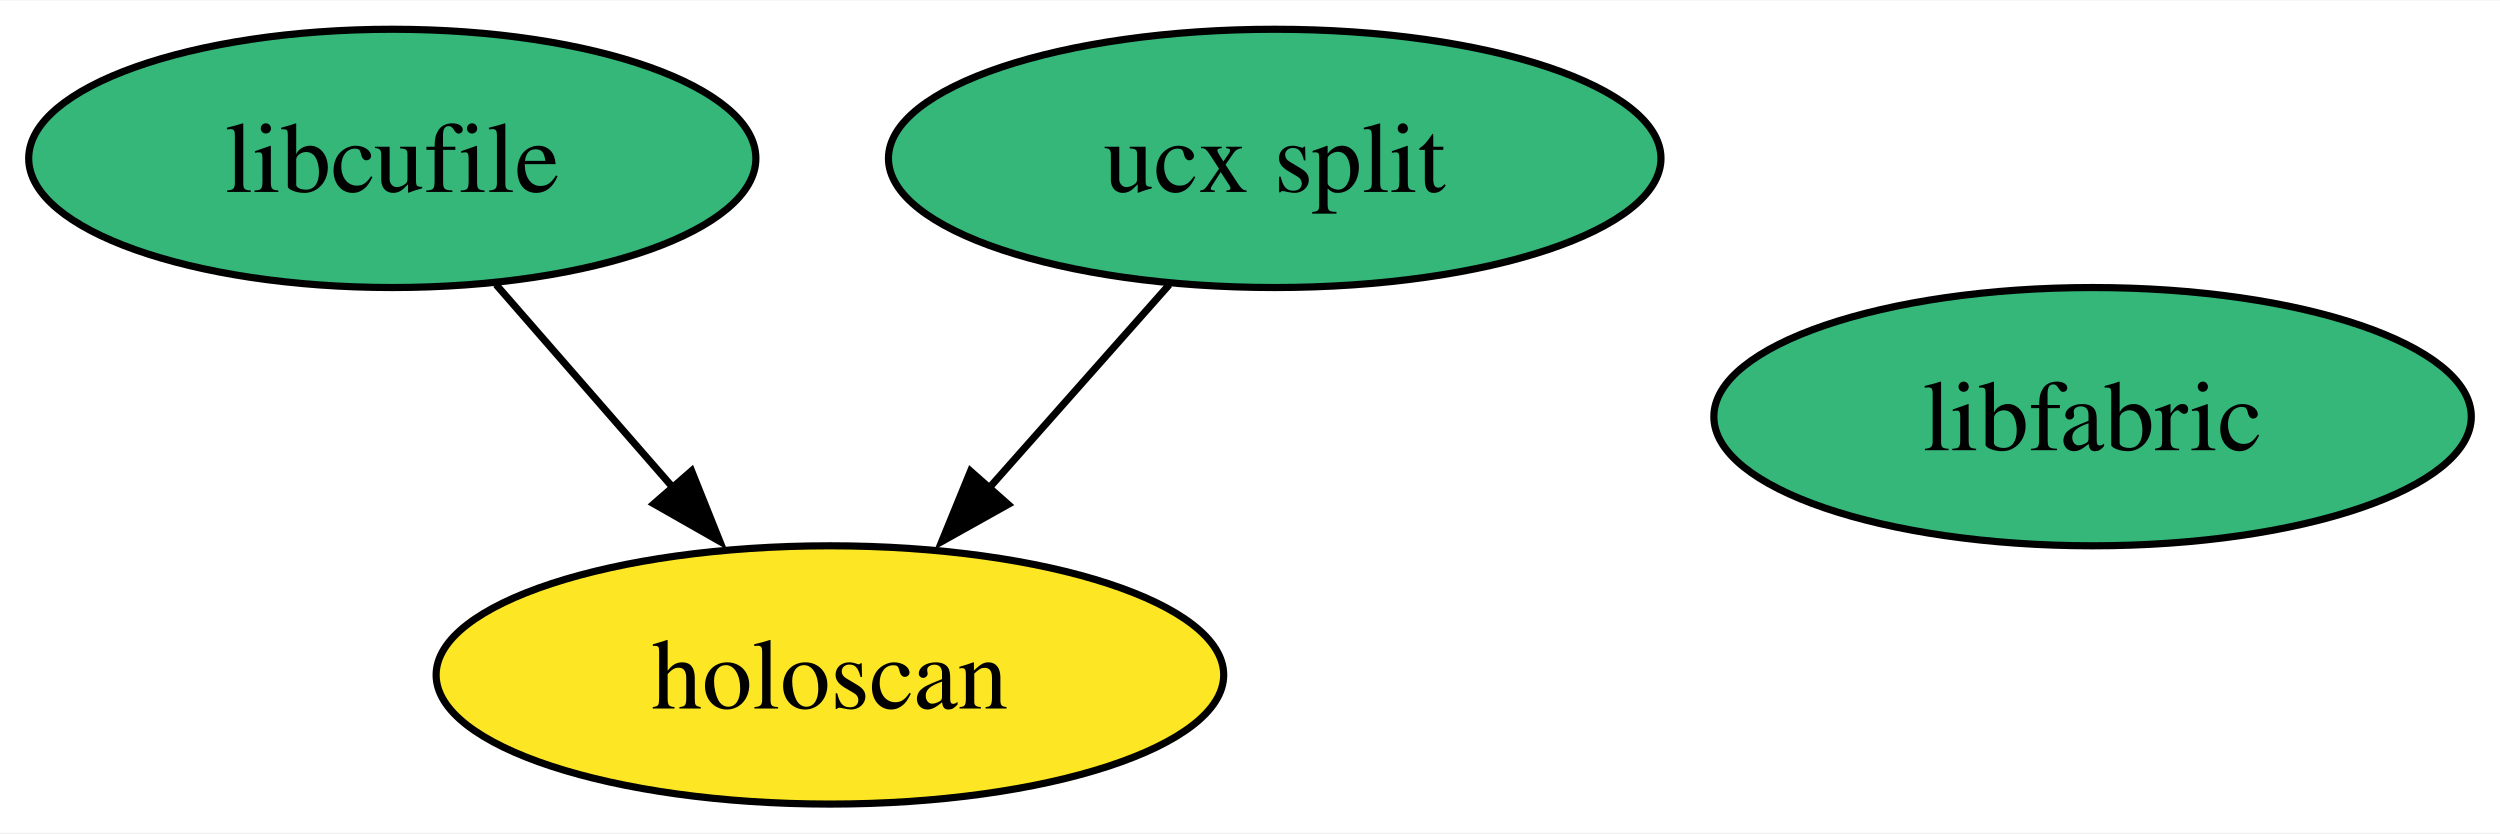
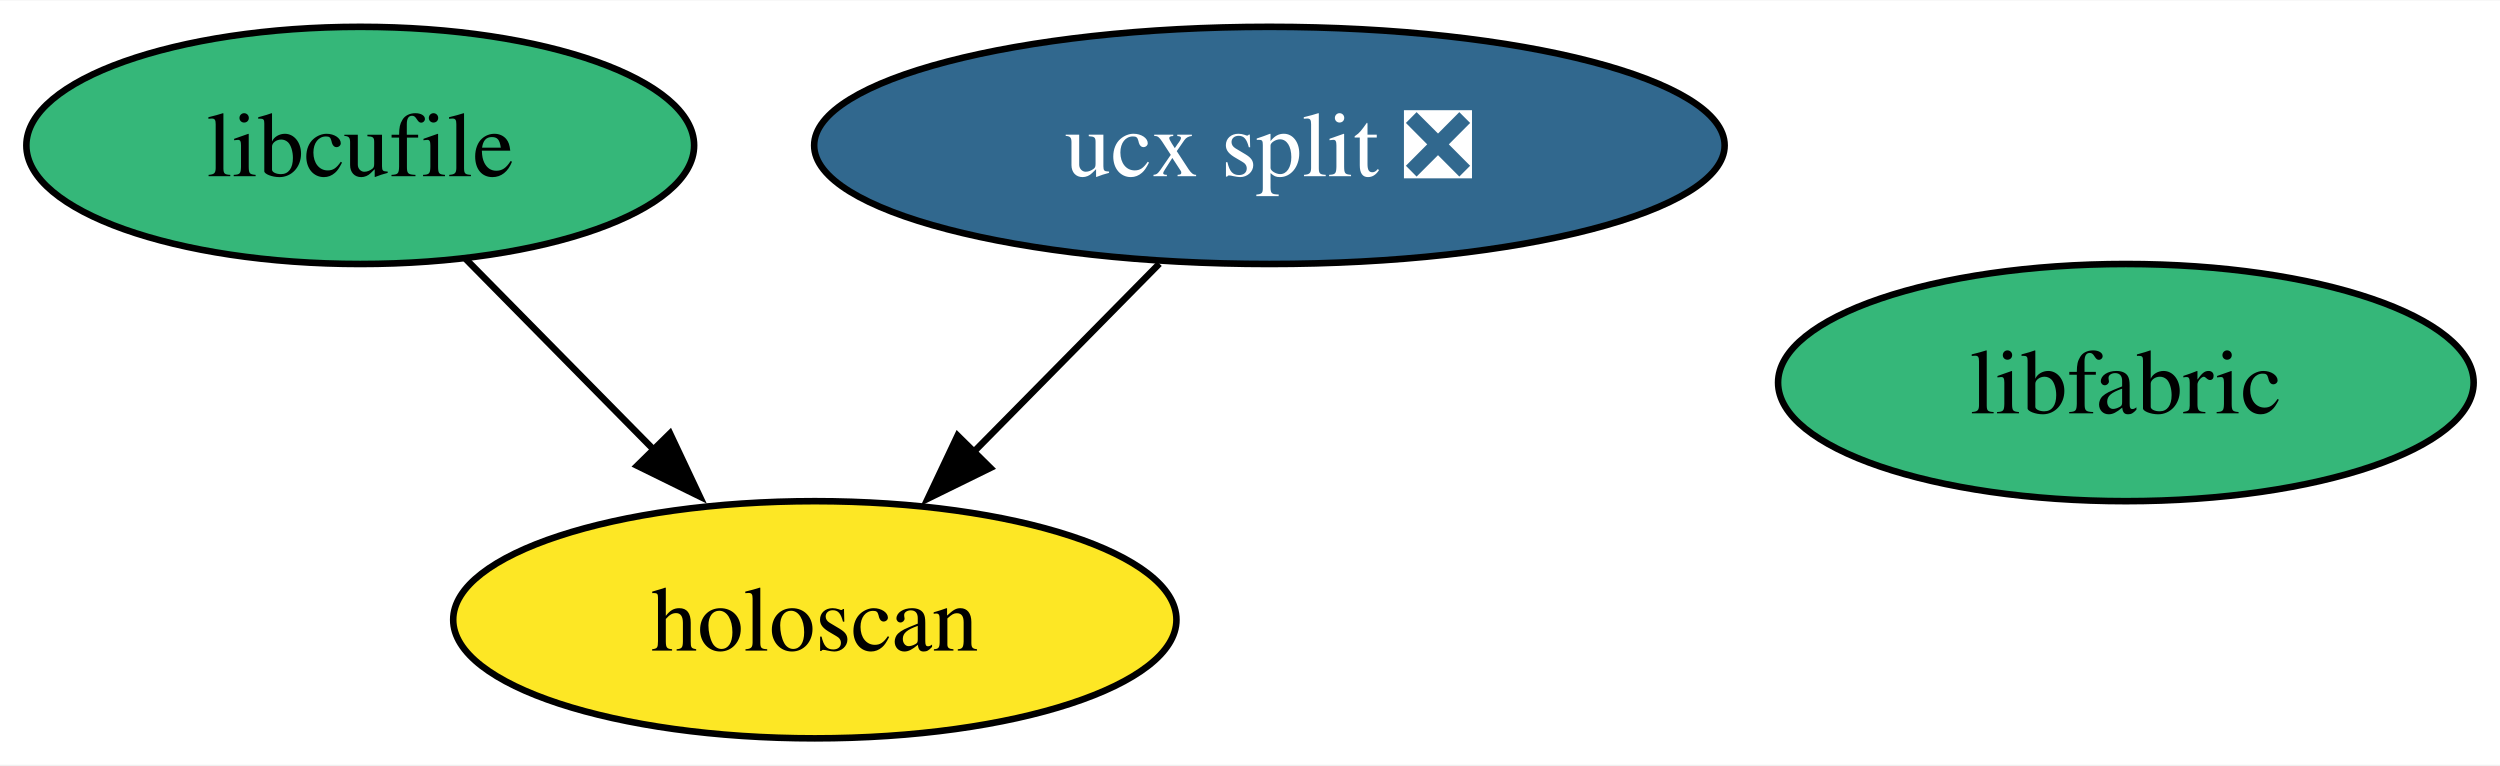
- <svg xmlns="http://www.w3.org/2000/svg" xmlns:xlink="http://www.w3.org/1999/xlink" width="348pt" height="116pt" viewBox="0.00 0.00 348.47 116.00">
+ <svg xmlns="http://www.w3.org/2000/svg" xmlns:xlink="http://www.w3.org/1999/xlink" width="379pt" height="116pt" viewBox="0.00 0.00 379.47 116.00">
  <g id="graph0" class="graph" transform="scale(1 1) rotate(0) translate(4 112)">
-     <polygon fill="white" stroke="none" points="-4,4 -4,-112 344.47,-112 344.47,4 -4,4" />
+     <polygon fill="white" stroke="none" points="-4,4 -4,-112 375.47,-112 375.47,4 -4,4" />
    <g id="node1" class="node">
      <g id="a_node1">
-         <a xlink:href="https://github.com/conda-forge/ucx-split-feedstock" xlink:title="ucx split">
-           <ellipse fill="#35b779" stroke="black" cx="173.68" cy="-90" rx="53.84" ry="18" />
-           <text text-anchor="middle" x="173.68" y="-85.33" font-family="Times,serif" font-size="14.00">ucx split</text>
+         <a xlink:href="https://github.com/conda-forge/ucx-split-feedstock/pull/210" xlink:title="ucx split ❎">
+           <ellipse fill="#31688e" stroke="black" cx="188.68" cy="-90" rx="69.1" ry="18" />
+           <text text-anchor="middle" x="188.68" y="-85.33" font-family="Times,serif" font-size="14.00" fill="white">ucx split ❎</text>
        </a>
      </g>
    </g>
    <g id="node4" class="node">
      <g id="a_node4">
        <a xlink:href="https://github.com/conda-forge/holoscan-feedstock" xlink:title="holoscan">
-           <ellipse fill="#fde725" stroke="black" cx="111.68" cy="-18" rx="54.89" ry="18" />
-           <text text-anchor="middle" x="111.68" y="-13.32" font-family="Times,serif" font-size="14.00">holoscan</text>
+           <ellipse fill="#fde725" stroke="black" cx="119.68" cy="-18" rx="54.89" ry="18" />
+           <text text-anchor="middle" x="119.68" y="-13.32" font-family="Times,serif" font-size="14.00">holoscan</text>
        </a>
      </g>
    </g>
    <g id="edge1" class="edge">
-       <path fill="none" stroke="black" d="M158.99,-72.41C151.5,-63.95 142.23,-53.49 133.89,-44.08" />
-       <polygon fill="black" stroke="black" points="136.52,-41.77 127.27,-36.6 131.28,-46.41 136.52,-41.77" />
+       <path fill="none" stroke="black" d="M171.98,-72.05C163.46,-63.42 152.96,-52.76 143.6,-43.27" />
+       <polygon fill="black" stroke="black" points="146.33,-41.05 136.82,-36.38 141.35,-45.96 146.33,-41.05" />
    </g>
    <g id="node2" class="node">
      <g id="a_node2">
        <a xlink:href="https://github.com/conda-forge/libcufile-feedstock" xlink:title="libcufile">
          <ellipse fill="#35b779" stroke="black" cx="50.68" cy="-90" rx="50.68" ry="18" />
          <text text-anchor="middle" x="50.68" y="-85.33" font-family="Times,serif" font-size="14.00">libcufile</text>
        </a>
      </g>
    </g>
    <g id="edge2" class="edge">
-       <path fill="none" stroke="black" d="M65.14,-72.41C72.51,-63.95 81.62,-53.49 89.83,-44.08" />
-       <polygon fill="black" stroke="black" points="92.4,-46.45 96.34,-36.61 87.13,-41.85 92.4,-46.45" />
+       <path fill="none" stroke="black" d="M66.69,-72.76C75.18,-64.14 85.81,-53.36 95.31,-43.73" />
+       <polygon fill="black" stroke="black" points="97.7,-46.29 102.22,-36.71 92.71,-41.38 97.7,-46.29" />
    </g>
    <g id="node3" class="node">
      <g id="a_node3">
        <a xlink:href="https://github.com/conda-forge/libfabric-feedstock" xlink:title="libfabric">
-           <ellipse fill="#35b779" stroke="black" cx="287.68" cy="-54" rx="52.79" ry="18" />
-           <text text-anchor="middle" x="287.68" y="-49.33" font-family="Times,serif" font-size="14.00">libfabric</text>
+           <ellipse fill="#35b779" stroke="black" cx="318.68" cy="-54" rx="52.79" ry="18" />
+           <text text-anchor="middle" x="318.68" y="-49.33" font-family="Times,serif" font-size="14.00">libfabric</text>
        </a>
      </g>
    </g>
  </g>
</svg>
